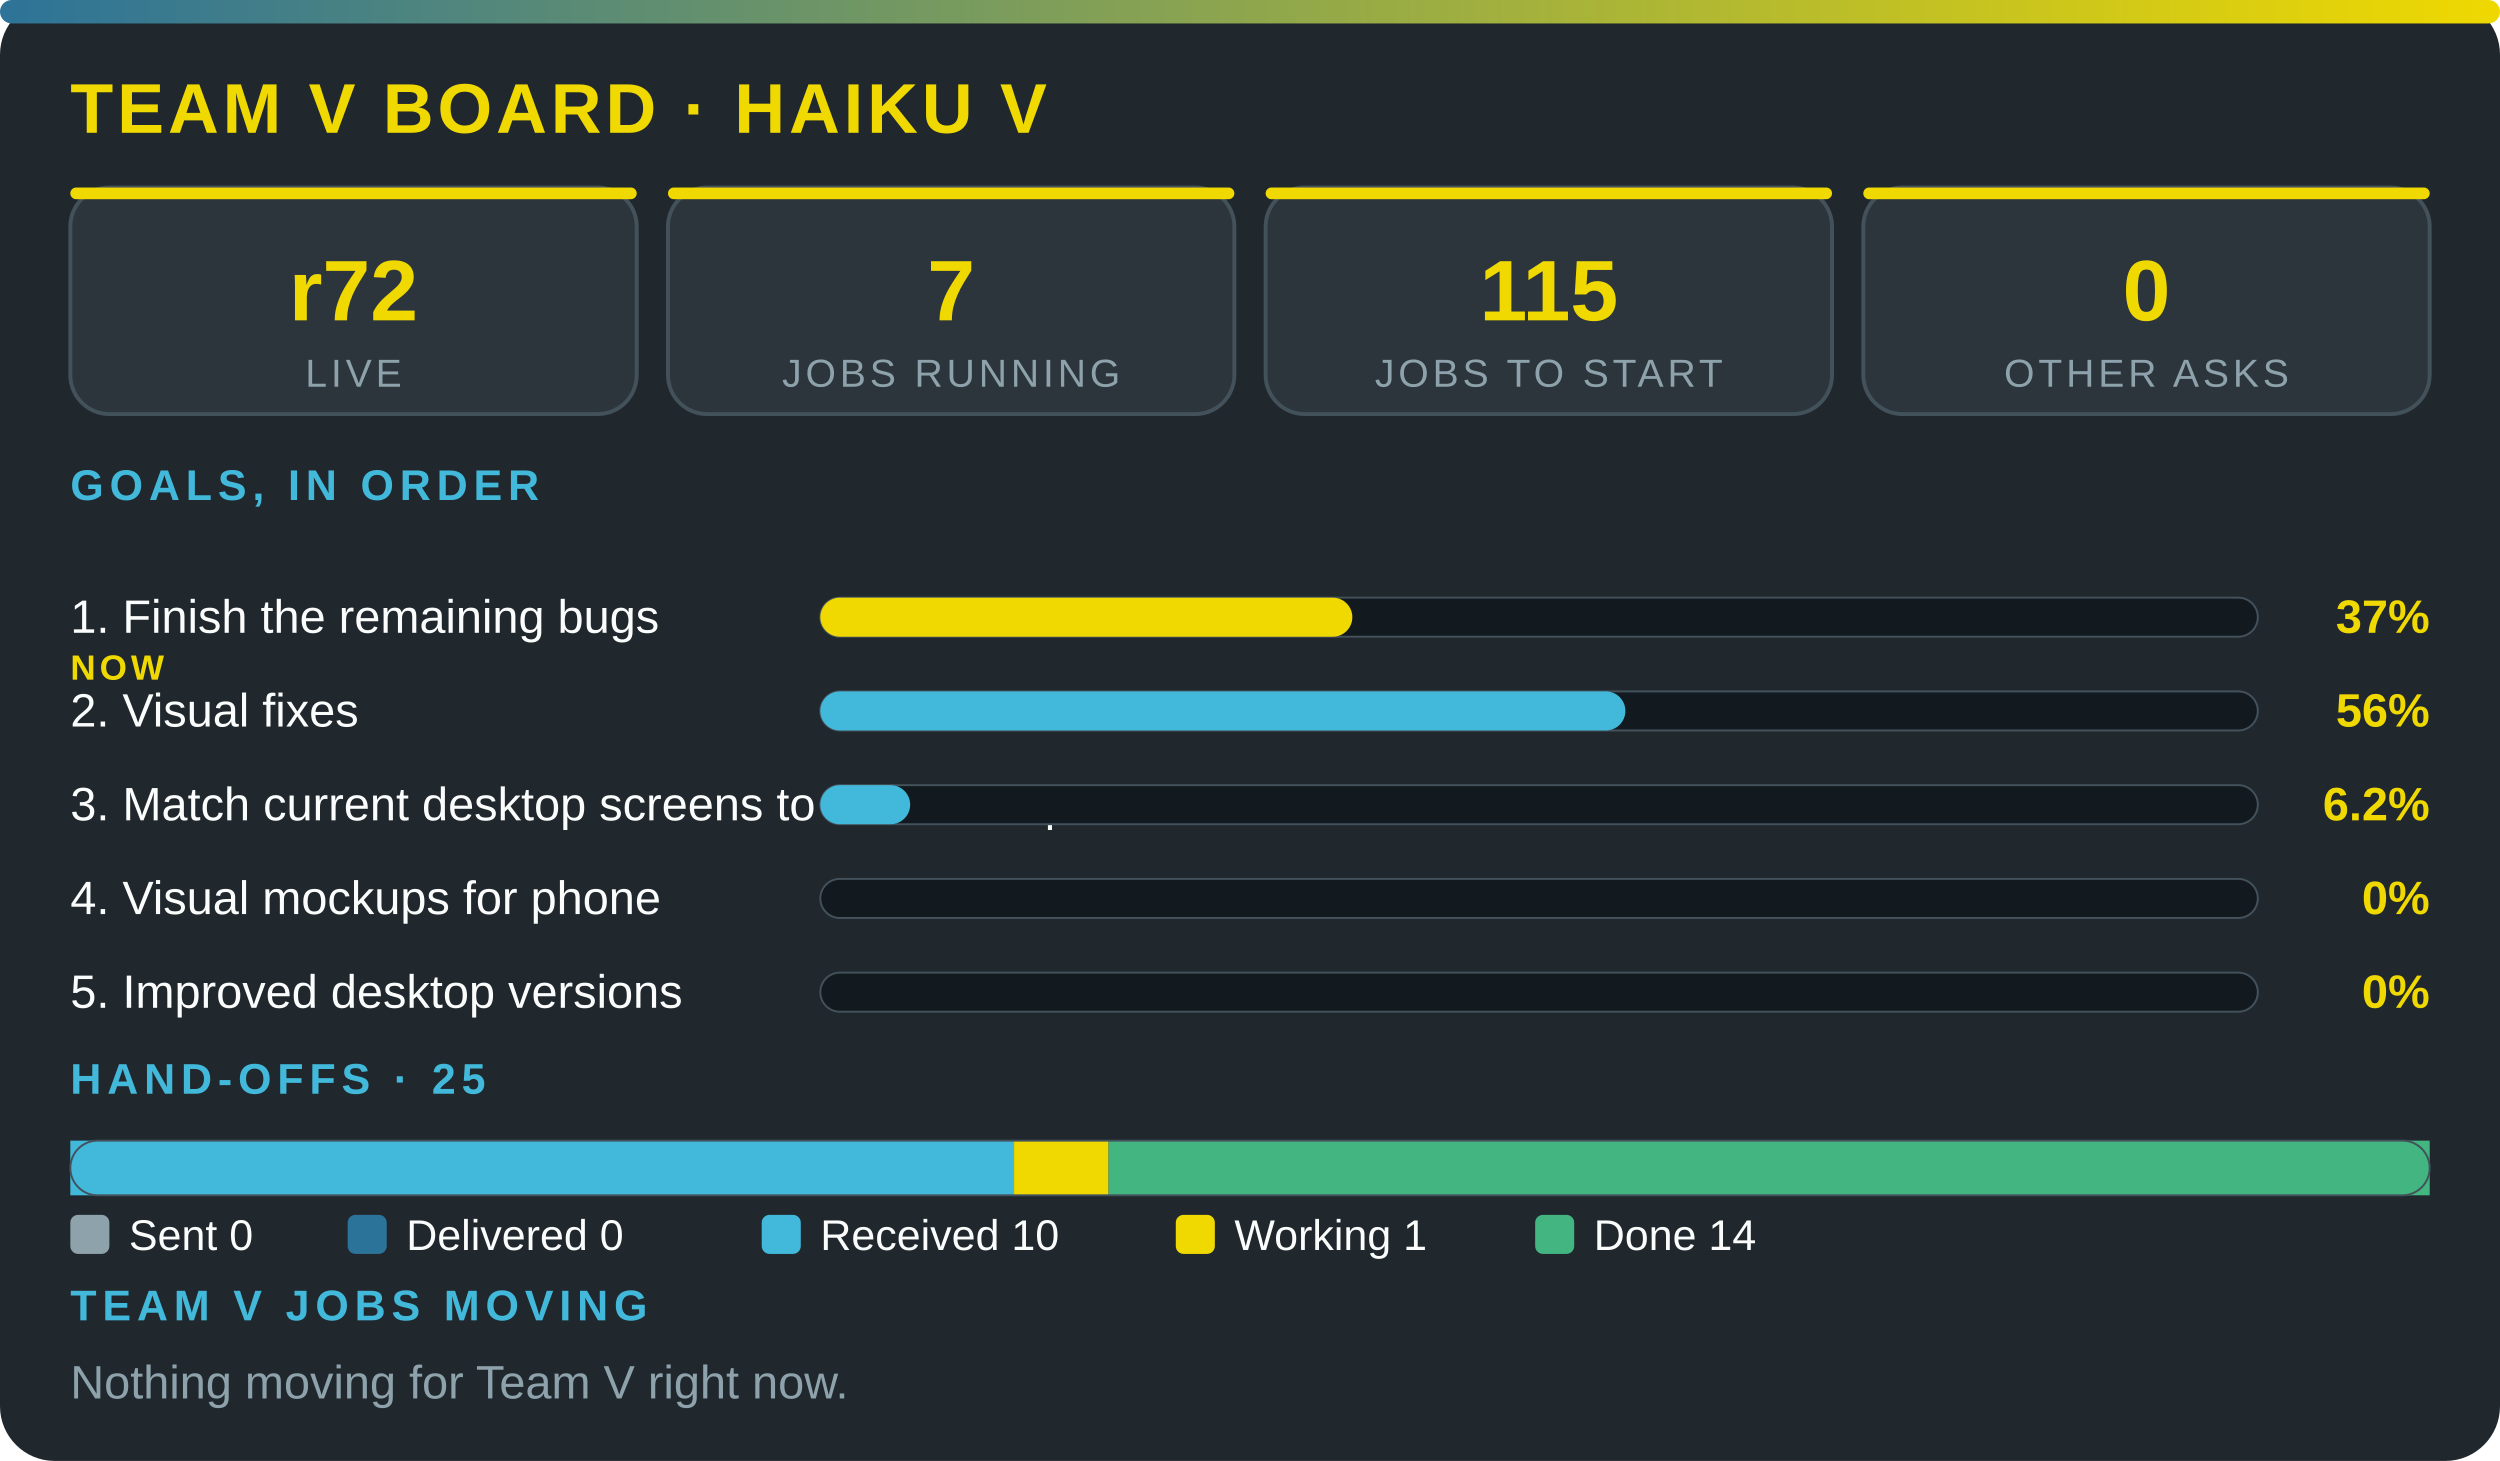
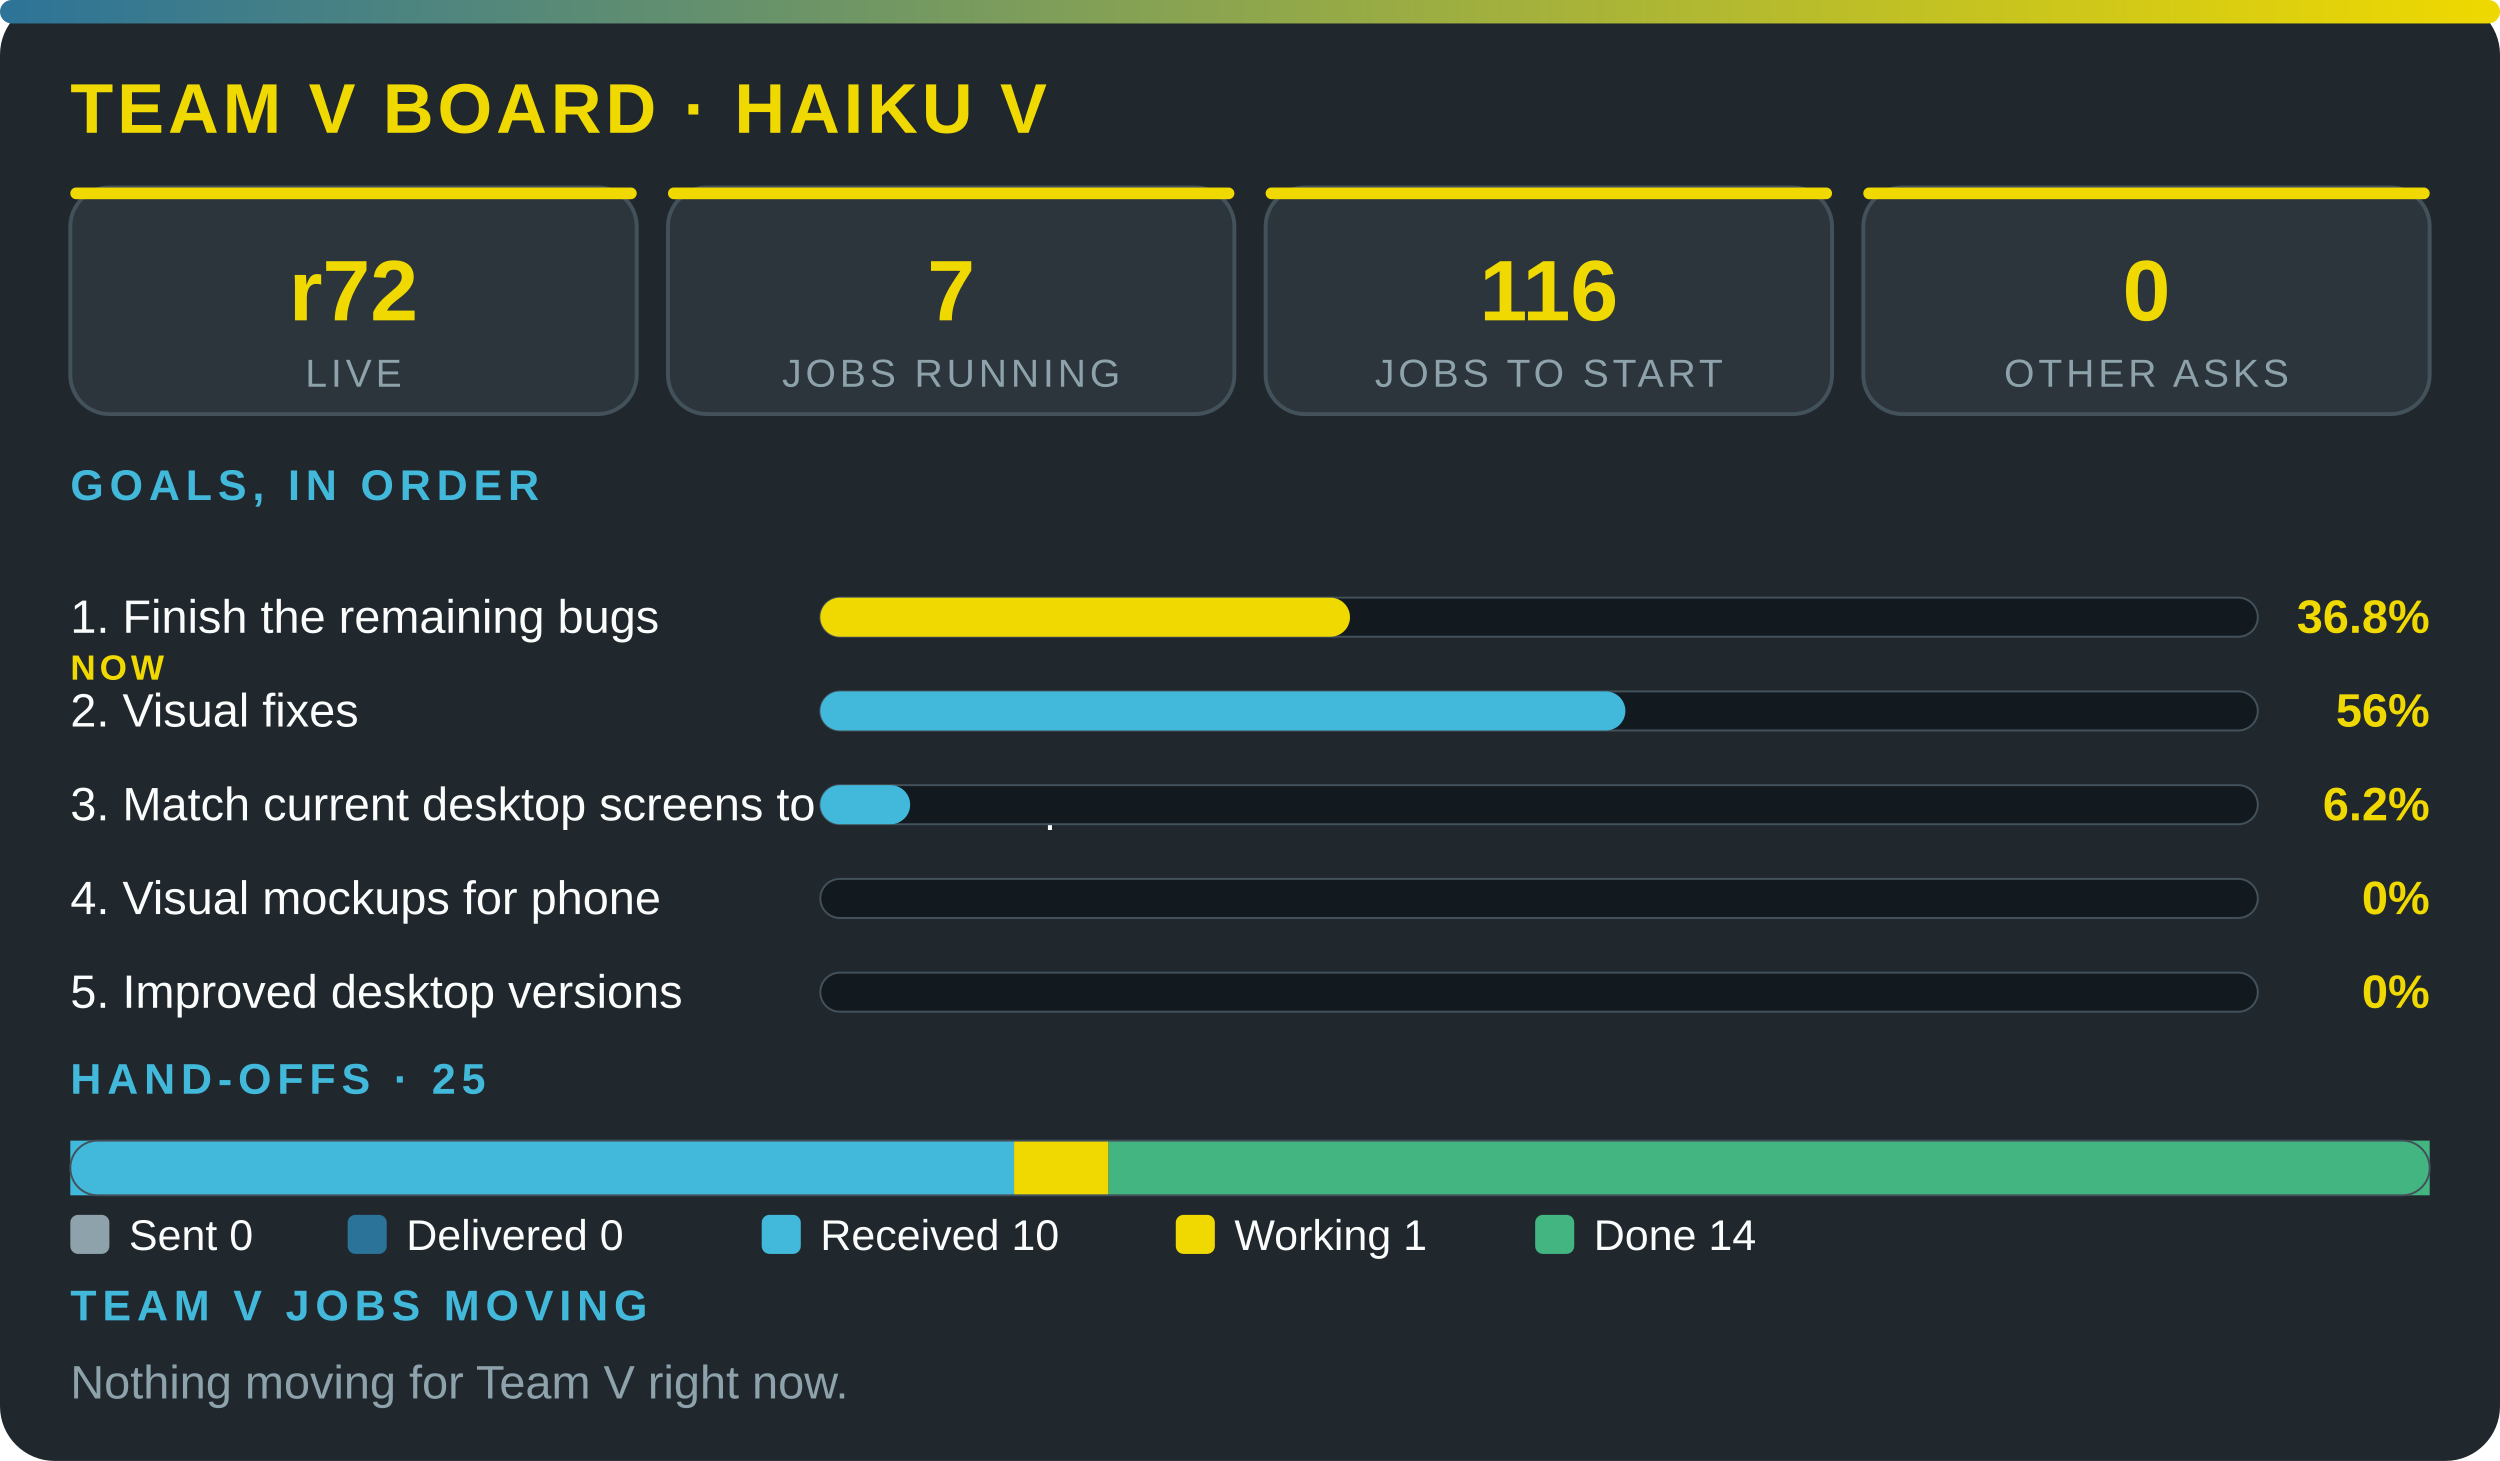
<svg xmlns="http://www.w3.org/2000/svg" viewBox="0 0 640 374" width="100%" role="img" aria-label="Team V board · Haiku V" font-family="'Segoe UI',system-ui,Arial,sans-serif">
  <defs>
    <linearGradient id="g">
      <stop offset="0" stop-color="#2c7399" />
      <stop offset="1" stop-color="#f0d900" />
    </linearGradient>
  </defs>
  <rect width="640" height="374" rx="14" fill="#20272d" />
  <rect width="640" height="6" rx="3" fill="url(#g)" />
  <text x="18" y="34" font-size="18" font-weight="800" fill="#f0d900" letter-spacing="1">TEAM V BOARD · HAIKU V</text>
  <rect x="18" y="48" width="145" height="58" rx="10" fill="#2c353c" stroke="#43515b" />
  <rect x="18" y="48" width="145" height="3" rx="1.5" fill="#f0d900" />
  <text x="90.5" y="82" font-size="22" font-weight="800" fill="#f0d900" text-anchor="middle">r72</text>
  <text x="90.5" y="99" font-size="10" fill="#8ea2ac" letter-spacing="1" text-anchor="middle">LIVE</text>
  <rect x="171" y="48" width="145" height="58" rx="10" fill="#2c353c" stroke="#43515b" />
  <rect x="171" y="48" width="145" height="3" rx="1.5" fill="#f0d900" />
  <text x="243.5" y="82" font-size="22" font-weight="800" fill="#f0d900" text-anchor="middle">7</text>
  <text x="243.5" y="99" font-size="10" fill="#8ea2ac" letter-spacing="1" text-anchor="middle">JOBS RUNNING</text>
  <rect x="324" y="48" width="145" height="58" rx="10" fill="#2c353c" stroke="#43515b" />
  <rect x="324" y="48" width="145" height="3" rx="1.5" fill="#f0d900" />
-   <text x="396.5" y="82" font-size="22" font-weight="800" fill="#f0d900" text-anchor="middle">115</text>
+   <text x="396.5" y="82" font-size="22" font-weight="800" fill="#f0d900" text-anchor="middle">116</text>
  <text x="396.5" y="99" font-size="10" fill="#8ea2ac" letter-spacing="1" text-anchor="middle">JOBS TO START</text>
  <rect x="477" y="48" width="145" height="58" rx="10" fill="#2c353c" stroke="#43515b" />
  <rect x="477" y="48" width="145" height="3" rx="1.5" fill="#f0d900" />
  <text x="549.5" y="82" font-size="22" font-weight="800" fill="#f0d900" text-anchor="middle">0</text>
  <text x="549.5" y="99" font-size="10" fill="#8ea2ac" letter-spacing="1" text-anchor="middle">OTHER ASKS</text>
  <text x="18" y="128" font-size="11" font-weight="700" fill="#42b9da" letter-spacing="1.5">GOALS, IN ORDER</text>
  <text x="18" y="162" font-size="12" fill="#fbfcfc">1. Finish the remaining bugs</text>
  <text x="18" y="174" font-size="9" font-weight="800" letter-spacing="1" fill="#f0d900">NOW</text>
  <rect x="210" y="153" width="368" height="10" rx="5" fill="#12191f" stroke="#43515b" stroke-width=".5" />
-   <rect x="210" y="153" width="136.2" height="10" rx="5" fill="#f0d900" />
-   <text x="622" y="162" font-size="12" font-weight="800" fill="#f0d900" text-anchor="end">37%</text>
+   <rect x="210" y="153" width="135.6" height="10" rx="5" fill="#f0d900" />
+   <text x="622" y="162" font-size="12" font-weight="800" fill="#f0d900" text-anchor="end">36.8%</text>
  <text x="18" y="186" font-size="12" fill="#fbfcfc">2. Visual fixes</text>
  <rect x="210" y="177" width="368" height="10" rx="5" fill="#12191f" stroke="#43515b" stroke-width=".5" />
  <rect x="210" y="177" width="206.1" height="10" rx="5" fill="#42b9da" />
  <text x="622" y="186" font-size="12" font-weight="800" fill="#f0d900" text-anchor="end">56%</text>
  <text x="18" y="210" font-size="12" fill="#fbfcfc">3. Match current desktop screens to the mockup</text>
  <rect x="210" y="201" width="368" height="10" rx="5" fill="#12191f" stroke="#43515b" stroke-width=".5" />
  <rect x="210" y="201" width="23" height="10" rx="5" fill="#42b9da" />
  <text x="622" y="210" font-size="12" font-weight="800" fill="#f0d900" text-anchor="end">6.2%</text>
  <text x="18" y="234" font-size="12" fill="#fbfcfc">4. Visual mockups for phone</text>
  <rect x="210" y="225" width="368" height="10" rx="5" fill="#12191f" stroke="#43515b" stroke-width=".5" />
  <text x="622" y="234" font-size="12" font-weight="800" fill="#f0d900" text-anchor="end">0%</text>
  <text x="18" y="258" font-size="12" fill="#fbfcfc">5. Improved desktop versions</text>
  <rect x="210" y="249" width="368" height="10" rx="5" fill="#12191f" stroke="#43515b" stroke-width=".5" />
  <text x="622" y="258" font-size="12" font-weight="800" fill="#f0d900" text-anchor="end">0%</text>
  <text x="18" y="280" font-size="11" font-weight="700" fill="#42b9da" letter-spacing="1.5">HAND-OFFS · 25</text>
  <rect x="18" y="292" width="241.6" height="14" fill="#42b9da" />
  <rect x="259.6" y="292" width="24.2" height="14" fill="#f0d900" />
  <rect x="283.8" y="292" width="338.2" height="14" fill="#43b581" />
  <rect x="18" y="292" width="604" height="14" rx="7" fill="none" stroke="#43515b" stroke-width=".5" />
  <rect x="18" y="311" width="10" height="10" rx="2" fill="#8ea2ac" />
  <text x="33" y="320" font-size="11" fill="#fbfcfc">Sent 0</text>
  <rect x="89" y="311" width="10" height="10" rx="2" fill="#2c7399" />
  <text x="104" y="320" font-size="11" fill="#fbfcfc">Delivered 0</text>
  <rect x="195" y="311" width="10" height="10" rx="2" fill="#42b9da" />
  <text x="210" y="320" font-size="11" fill="#fbfcfc">Received 10</text>
  <rect x="301" y="311" width="10" height="10" rx="2" fill="#f0d900" />
  <text x="316" y="320" font-size="11" fill="#fbfcfc">Working 1</text>
  <rect x="393" y="311" width="10" height="10" rx="2" fill="#43b581" />
  <text x="408" y="320" font-size="11" fill="#fbfcfc">Done 14</text>
  <text x="18" y="338" font-size="11" font-weight="700" fill="#42b9da" letter-spacing="1.5">TEAM V JOBS MOVING</text>
  <text x="18" y="358" font-size="12" fill="#8ea2ac">Nothing moving for Team V right now.</text>
</svg>
